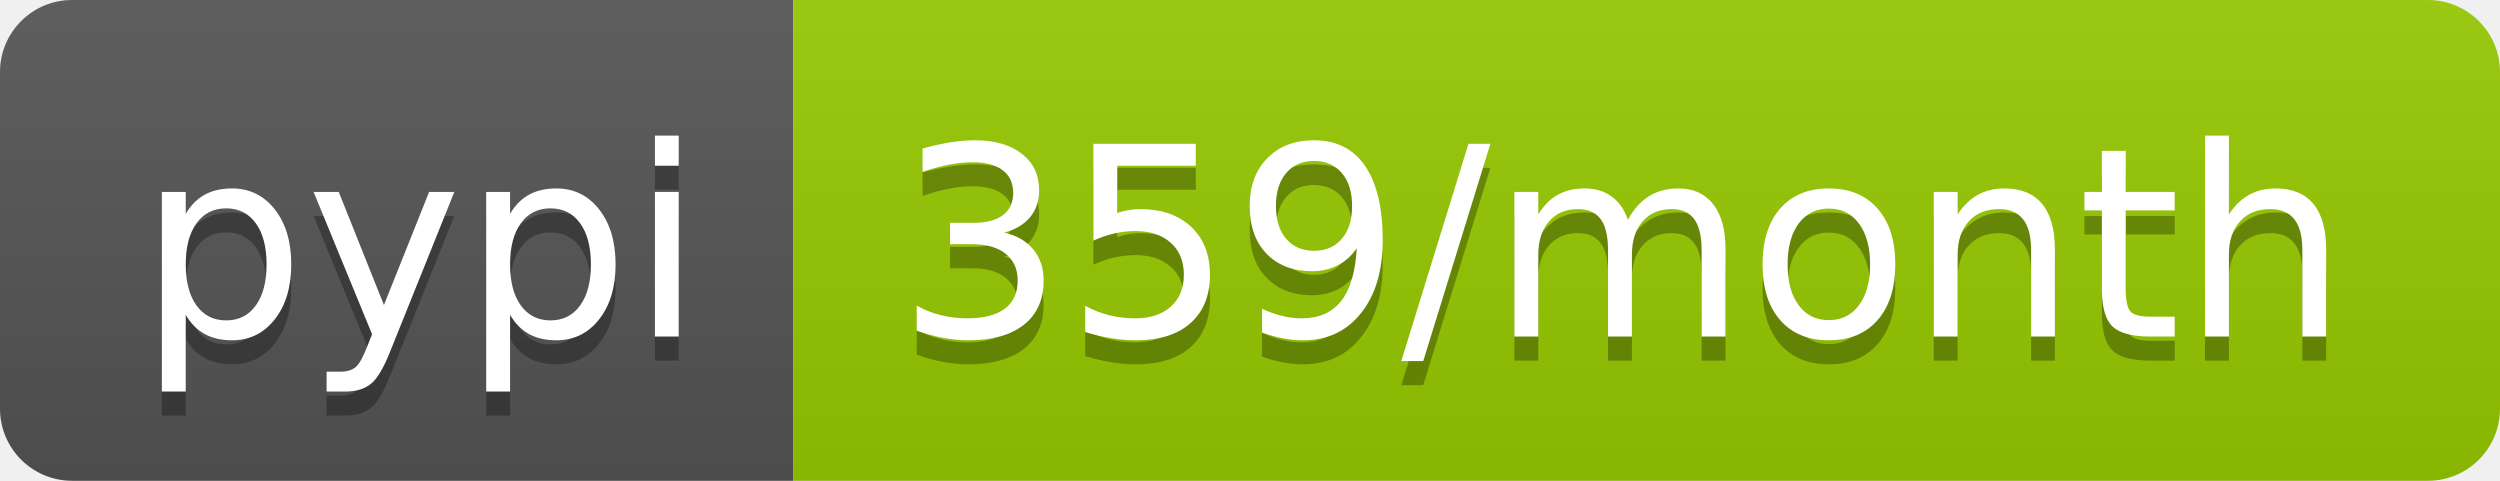
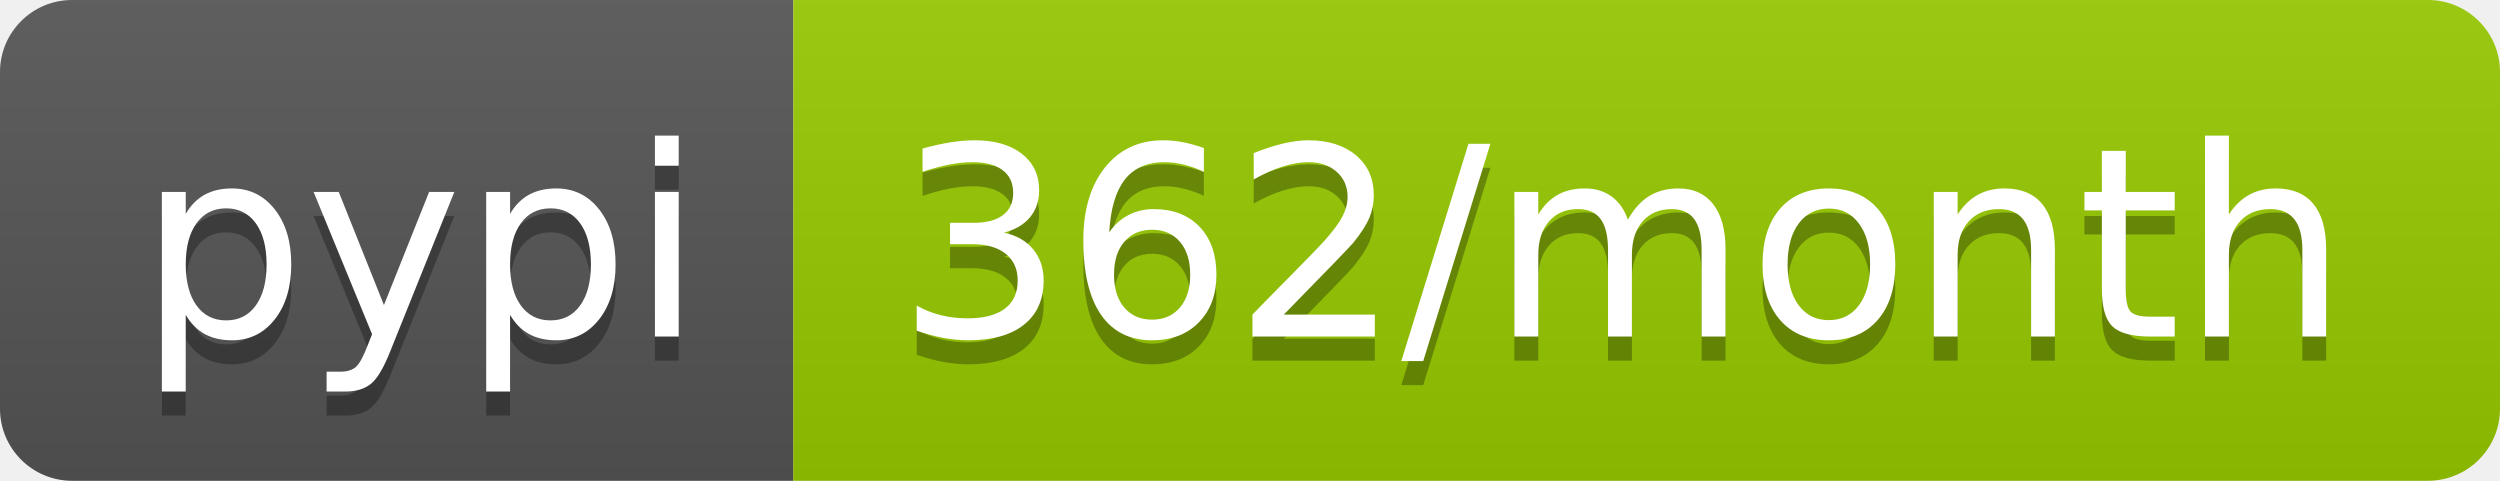
<svg xmlns="http://www.w3.org/2000/svg" width="104" height="20">
  <linearGradient id="b" x2="0" y2="100%">
    <stop offset="0" stop-color="#bbb" stop-opacity=".1" />
    <stop offset="1" stop-opacity=".1" />
  </linearGradient>
  <clipPath id="a">
    <rect width="104" height="20" rx="3" fill="#fff" />
  </clipPath>
  <g clip-path="url(#a)">
    <path fill="#555" d="M0 0h33v20H0z" />
    <path fill="#97ca00" d="M33 0h71v20H33z" />
    <path fill="url(#b)" d="M0 0h104v20H0z" />
  </g>
  <g fill="#fff" text-anchor="middle" font-family="DejaVu Sans,Verdana,Geneva,sans-serif" font-size="110">
    <text x="175" y="150" fill="#010101" fill-opacity=".3" transform="scale(.1)" textLength="230">pypi</text>
    <text x="175" y="140" transform="scale(.1)" textLength="230">pypi</text>
-     <text x="675" y="150" fill="#010101" fill-opacity=".3" transform="scale(.1)" textLength="610">359/month</text>
-     <text x="675" y="140" transform="scale(.1)" textLength="610">359/month</text>
+     <text x="675" y="150" fill="#010101" fill-opacity=".3" transform="scale(.1)" textLength="610">362/month</text>
+     <text x="675" y="140" transform="scale(.1)" textLength="610">362/month</text>
  </g>
</svg>
